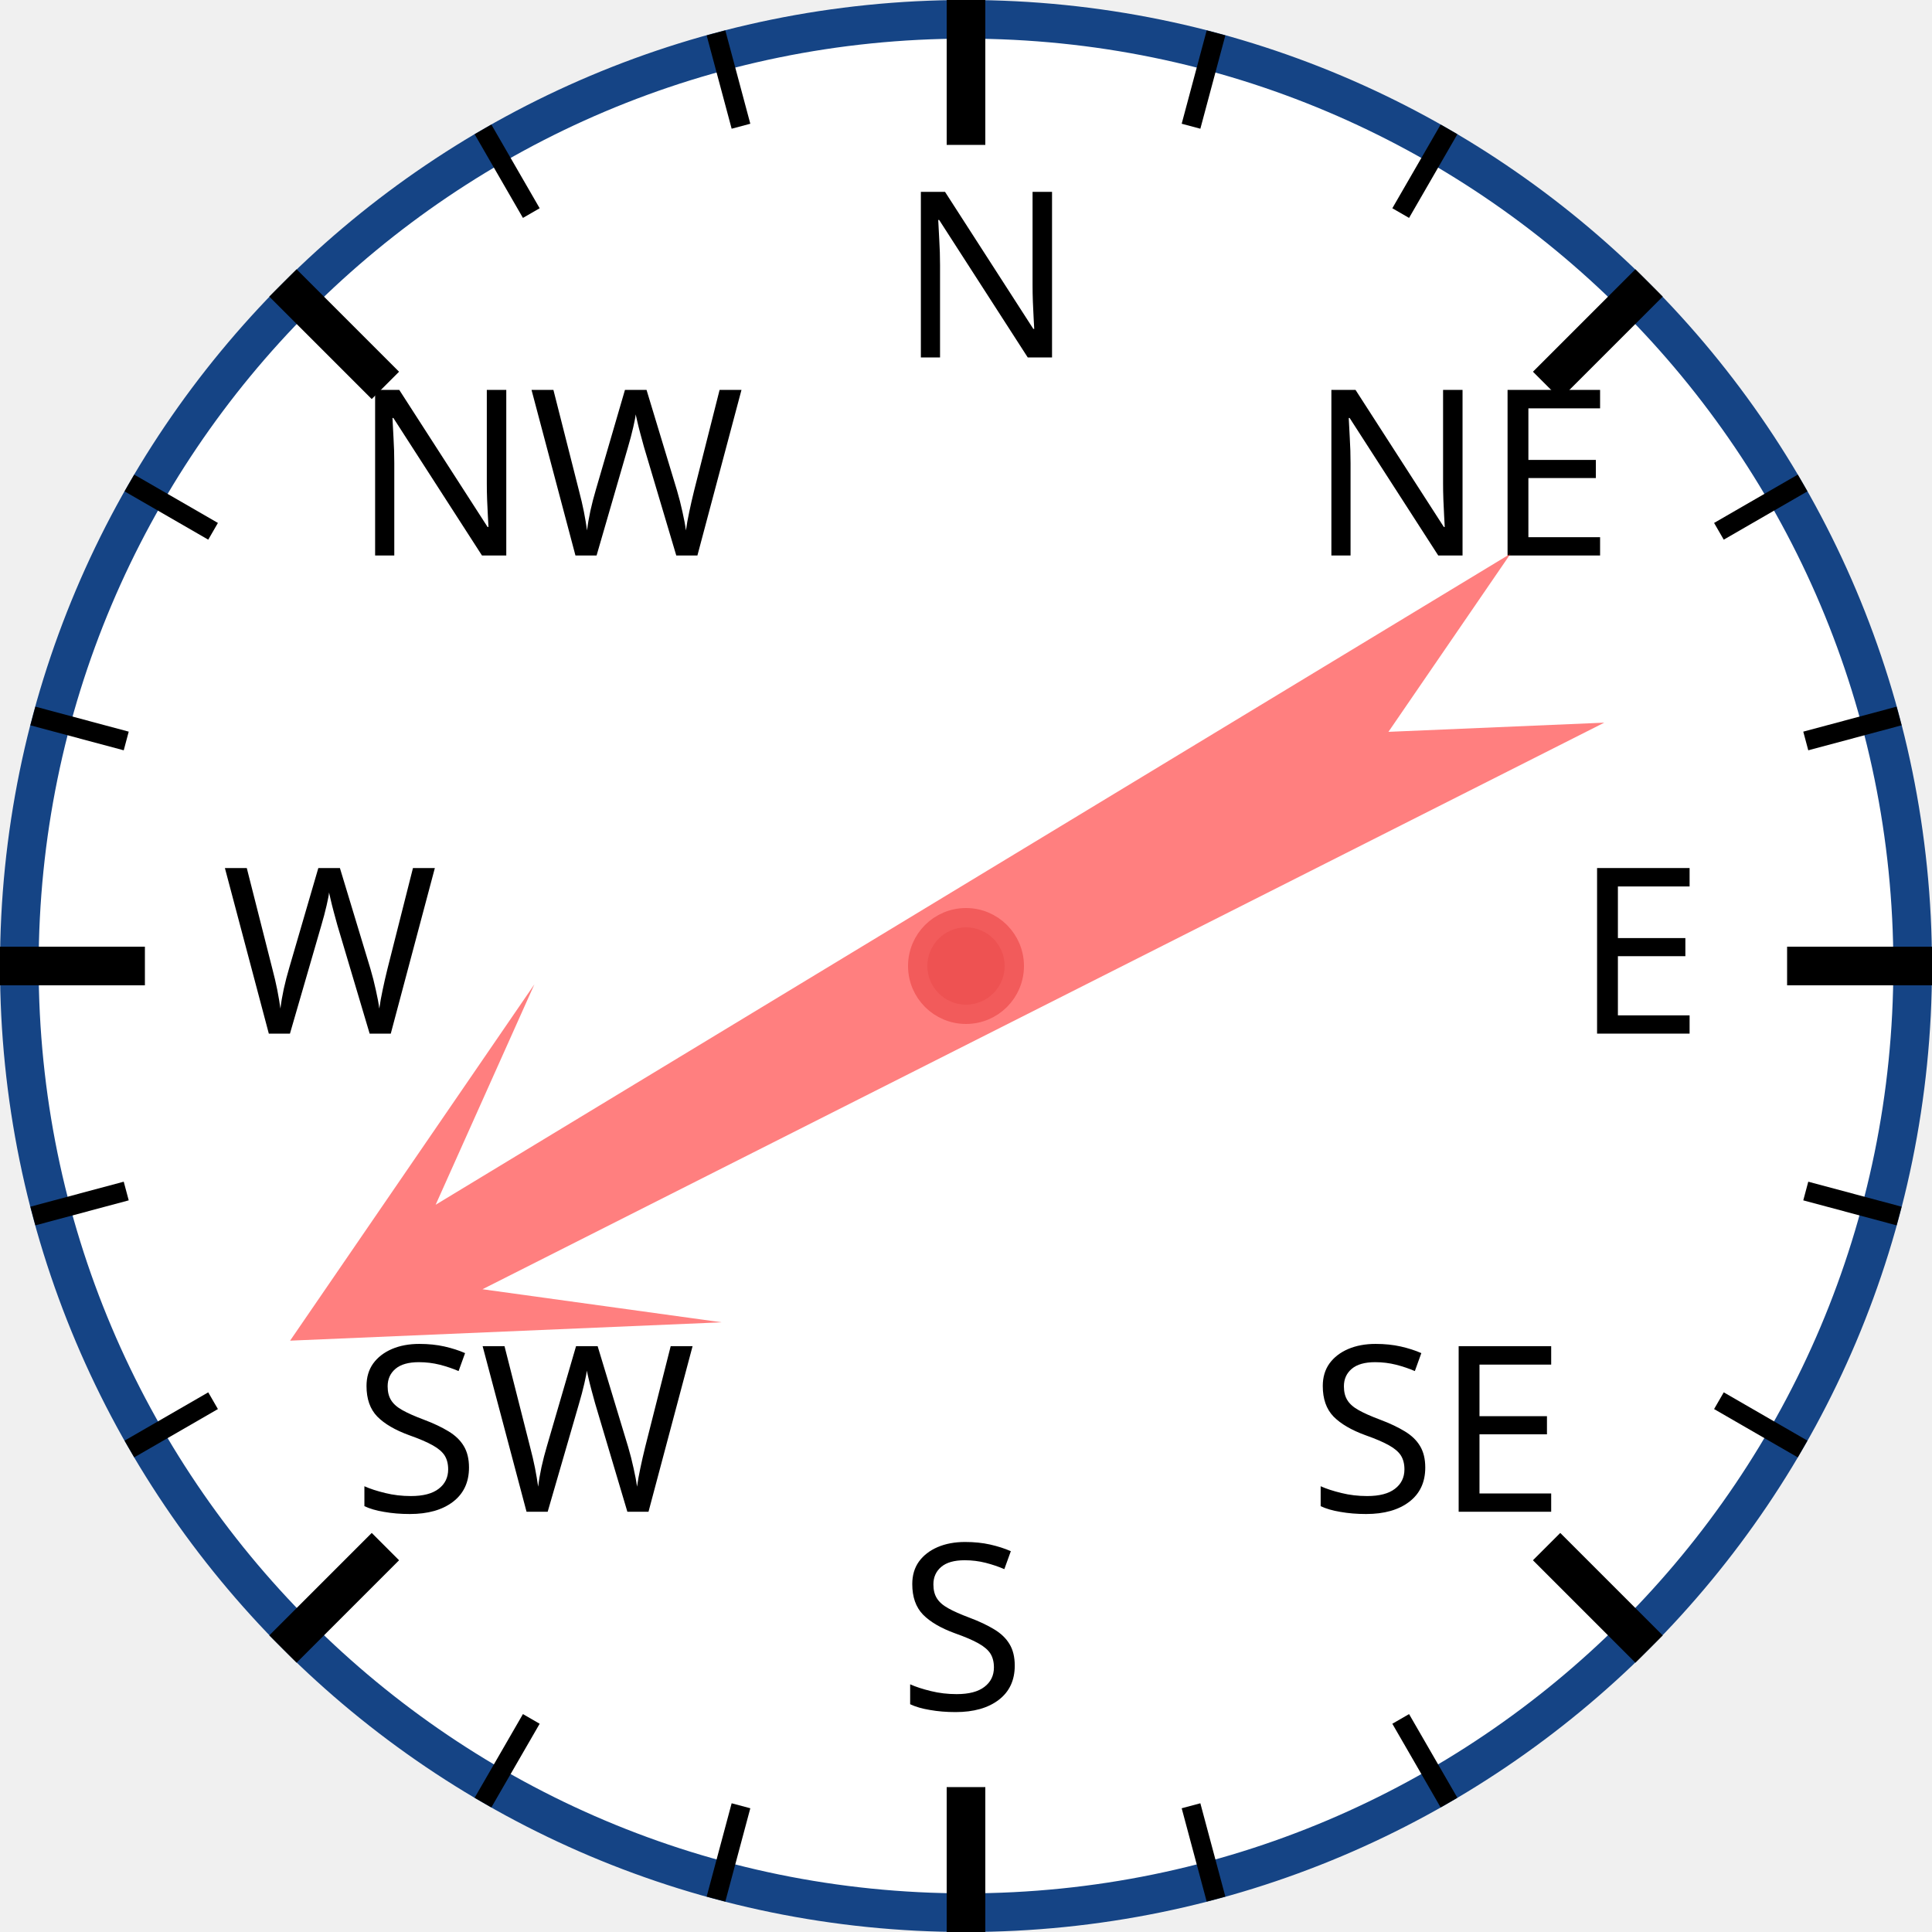
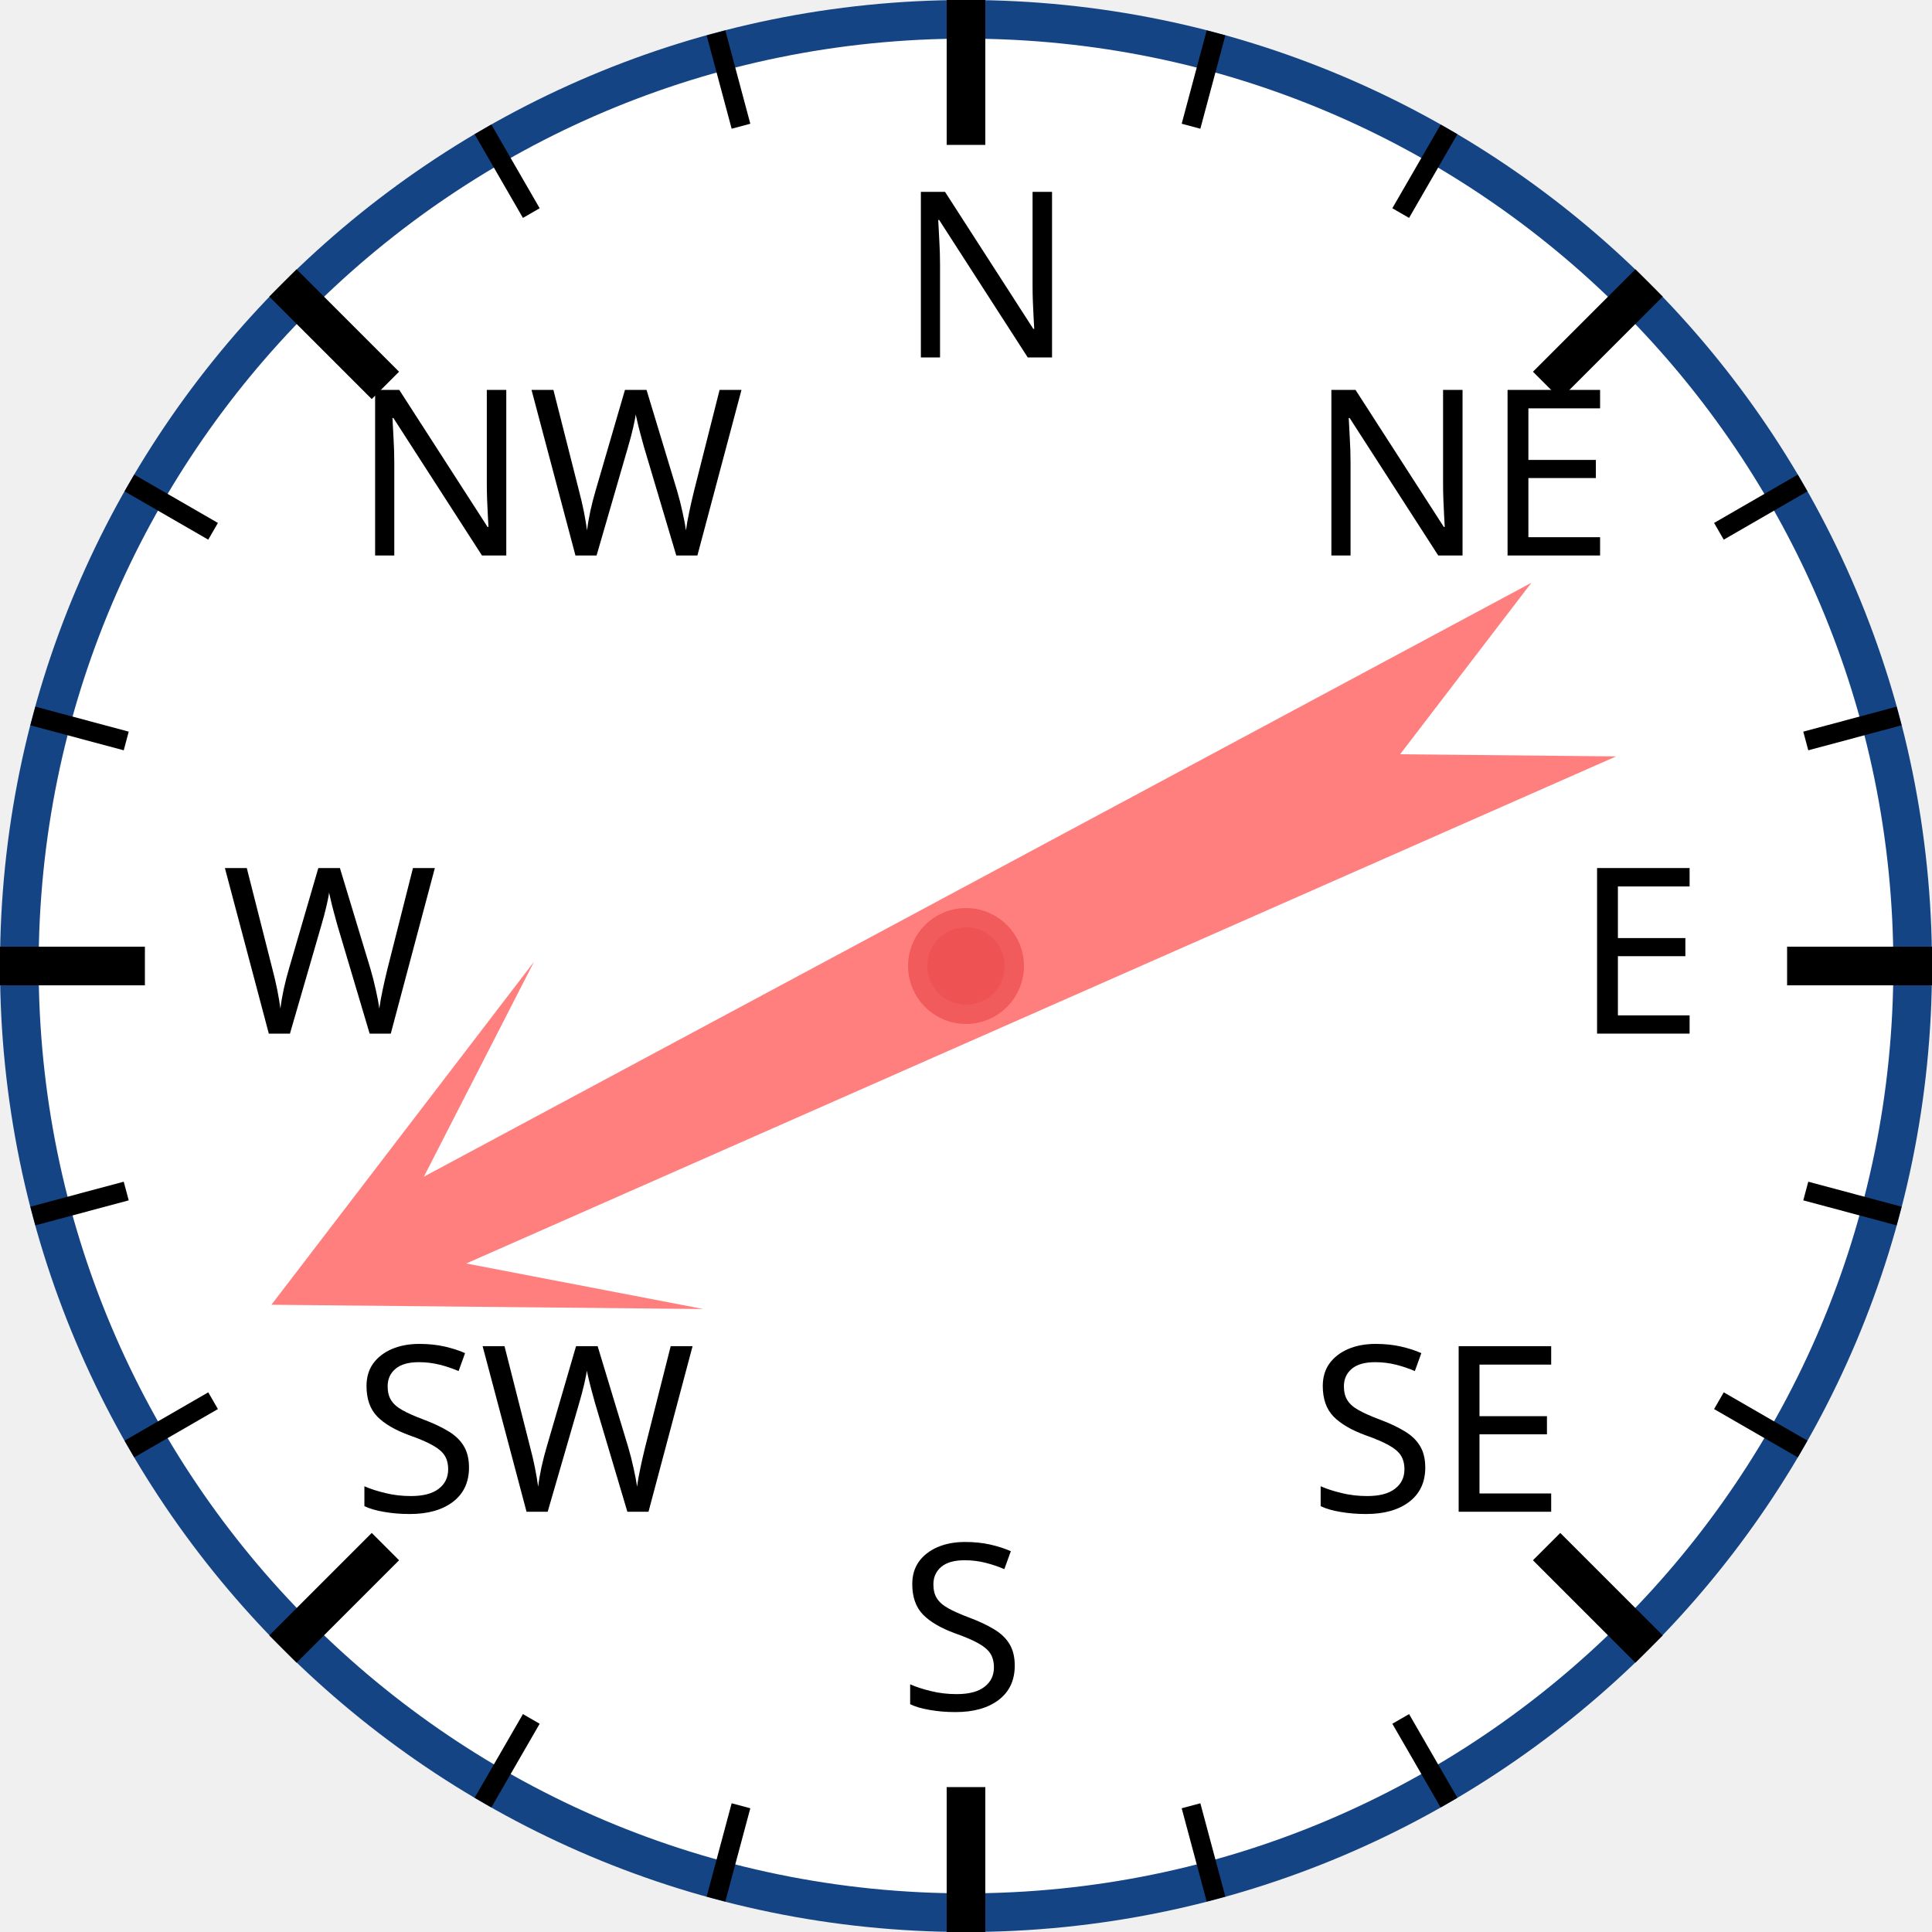
<svg xmlns="http://www.w3.org/2000/svg" width="120px" height="120px" viewBox="0 0 200 200">
  <circle cx="100" cy="100" r="98" style="fill: white; stroke: #154485; stroke-width: 4;" />
  <text x="93.0" y="37.0" style="font-family: sans-serif; font-size: 18pt;">N</text>
  <line x1="100.0" y1="0.0" x2="100.0" y2="15.0" style="stroke: black; stroke-width: 4;" />
  <line x1="74.118" y1="3.407" x2="76.706" y2="13.067" style="stroke: black; stroke-width: 2;" />
  <line x1="50" y1="13.397" x2="55" y2="22.058" style="stroke: black; stroke-width: 2;" />
  <text x="36.503" y="57.503" style="font-family: sans-serif; font-size: 18pt;">NW</text>
  <line x1="29.289" y1="29.289" x2="39.896" y2="39.896" style="stroke: black; stroke-width: 4;" />
  <line x1="13.397" y1="50" x2="22.058" y2="55" style="stroke: black; stroke-width: 2;" />
  <line x1="3.407" y1="74.118" x2="13.067" y2="76.706" style="stroke: black; stroke-width: 2;" />
  <text x="23.0" y="107.0" style="font-family: sans-serif; font-size: 18pt;">W</text>
  <line x1="0.0" y1="100.0" x2="15.0" y2="100.0" style="stroke: black; stroke-width: 4;" />
  <line x1="3.407" y1="125.882" x2="13.067" y2="123.294" style="stroke: black; stroke-width: 2;" />
  <line x1="13.397" y1="150" x2="22.058" y2="145" style="stroke: black; stroke-width: 2;" />
  <text x="36.503" y="156.497" style="font-family: sans-serif; font-size: 18pt;">SW</text>
  <line x1="29.289" y1="170.711" x2="39.896" y2="160.104" style="stroke: black; stroke-width: 4;" />
  <line x1="50" y1="186.603" x2="55" y2="177.942" style="stroke: black; stroke-width: 2;" />
  <line x1="74.118" y1="196.593" x2="76.706" y2="186.933" style="stroke: black; stroke-width: 2;" />
  <text x="93" y="177.0" style="font-family: sans-serif; font-size: 18pt;">S</text>
  <line x1="100" y1="200.0" x2="100" y2="185.0" style="stroke: black; stroke-width: 4;" />
  <line x1="125.882" y1="196.593" x2="123.294" y2="186.933" style="stroke: black; stroke-width: 2;" />
  <line x1="150.0" y1="186.603" x2="145.0" y2="177.942" style="stroke: black; stroke-width: 2;" />
  <text x="135.497" y="156.497" style="font-family: sans-serif; font-size: 18pt;">SE</text>
  <line x1="170.711" y1="170.711" x2="160.104" y2="160.104" style="stroke: black; stroke-width: 4;" />
  <line x1="186.603" y1="150" x2="177.942" y2="145" style="stroke: black; stroke-width: 2;" />
  <line x1="196.593" y1="125.882" x2="186.933" y2="123.294" style="stroke: black; stroke-width: 2;" />
  <text x="163.0" y="107" style="font-family: sans-serif; font-size: 18pt;">E</text>
  <line x1="200.0" y1="100" x2="185.0" y2="100" style="stroke: black; stroke-width: 4;" />
  <line x1="196.593" y1="74.118" x2="186.933" y2="76.706" style="stroke: black; stroke-width: 2;" />
  <line x1="186.603" y1="50" x2="177.942" y2="55" style="stroke: black; stroke-width: 2;" />
  <text x="135.497" y="57.503" style="font-family: sans-serif; font-size: 18pt;">NE</text>
  <line x1="170.711" y1="29.289" x2="160.104" y2="39.896" style="stroke: black; stroke-width: 4;" />
  <line x1="150" y1="13.397" x2="145" y2="22.058" style="stroke: black; stroke-width: 2;" />
  <line x1="125.882" y1="3.407" x2="123.294" y2="13.067" style="stroke: black; stroke-width: 2;" />
-   <polygon points="100 20 120 60 105 40 110 170 100 150 90 170 95 40 80 60" style="fill: red; fill-opacity: 0.5;" transform="rotate(241,100,100)" />
+   <polygon points="100 20 120 60 105 40 110 170 100 150 90 170 95 40 80 60" style="fill: red; fill-opacity: 0.5;" transform="rotate(244,100,100)" />
  <circle cx="100" cy="100" r="5" style="fill: #EE5252; stroke: #F25B5B; stroke-width: 2;" />
</svg>
